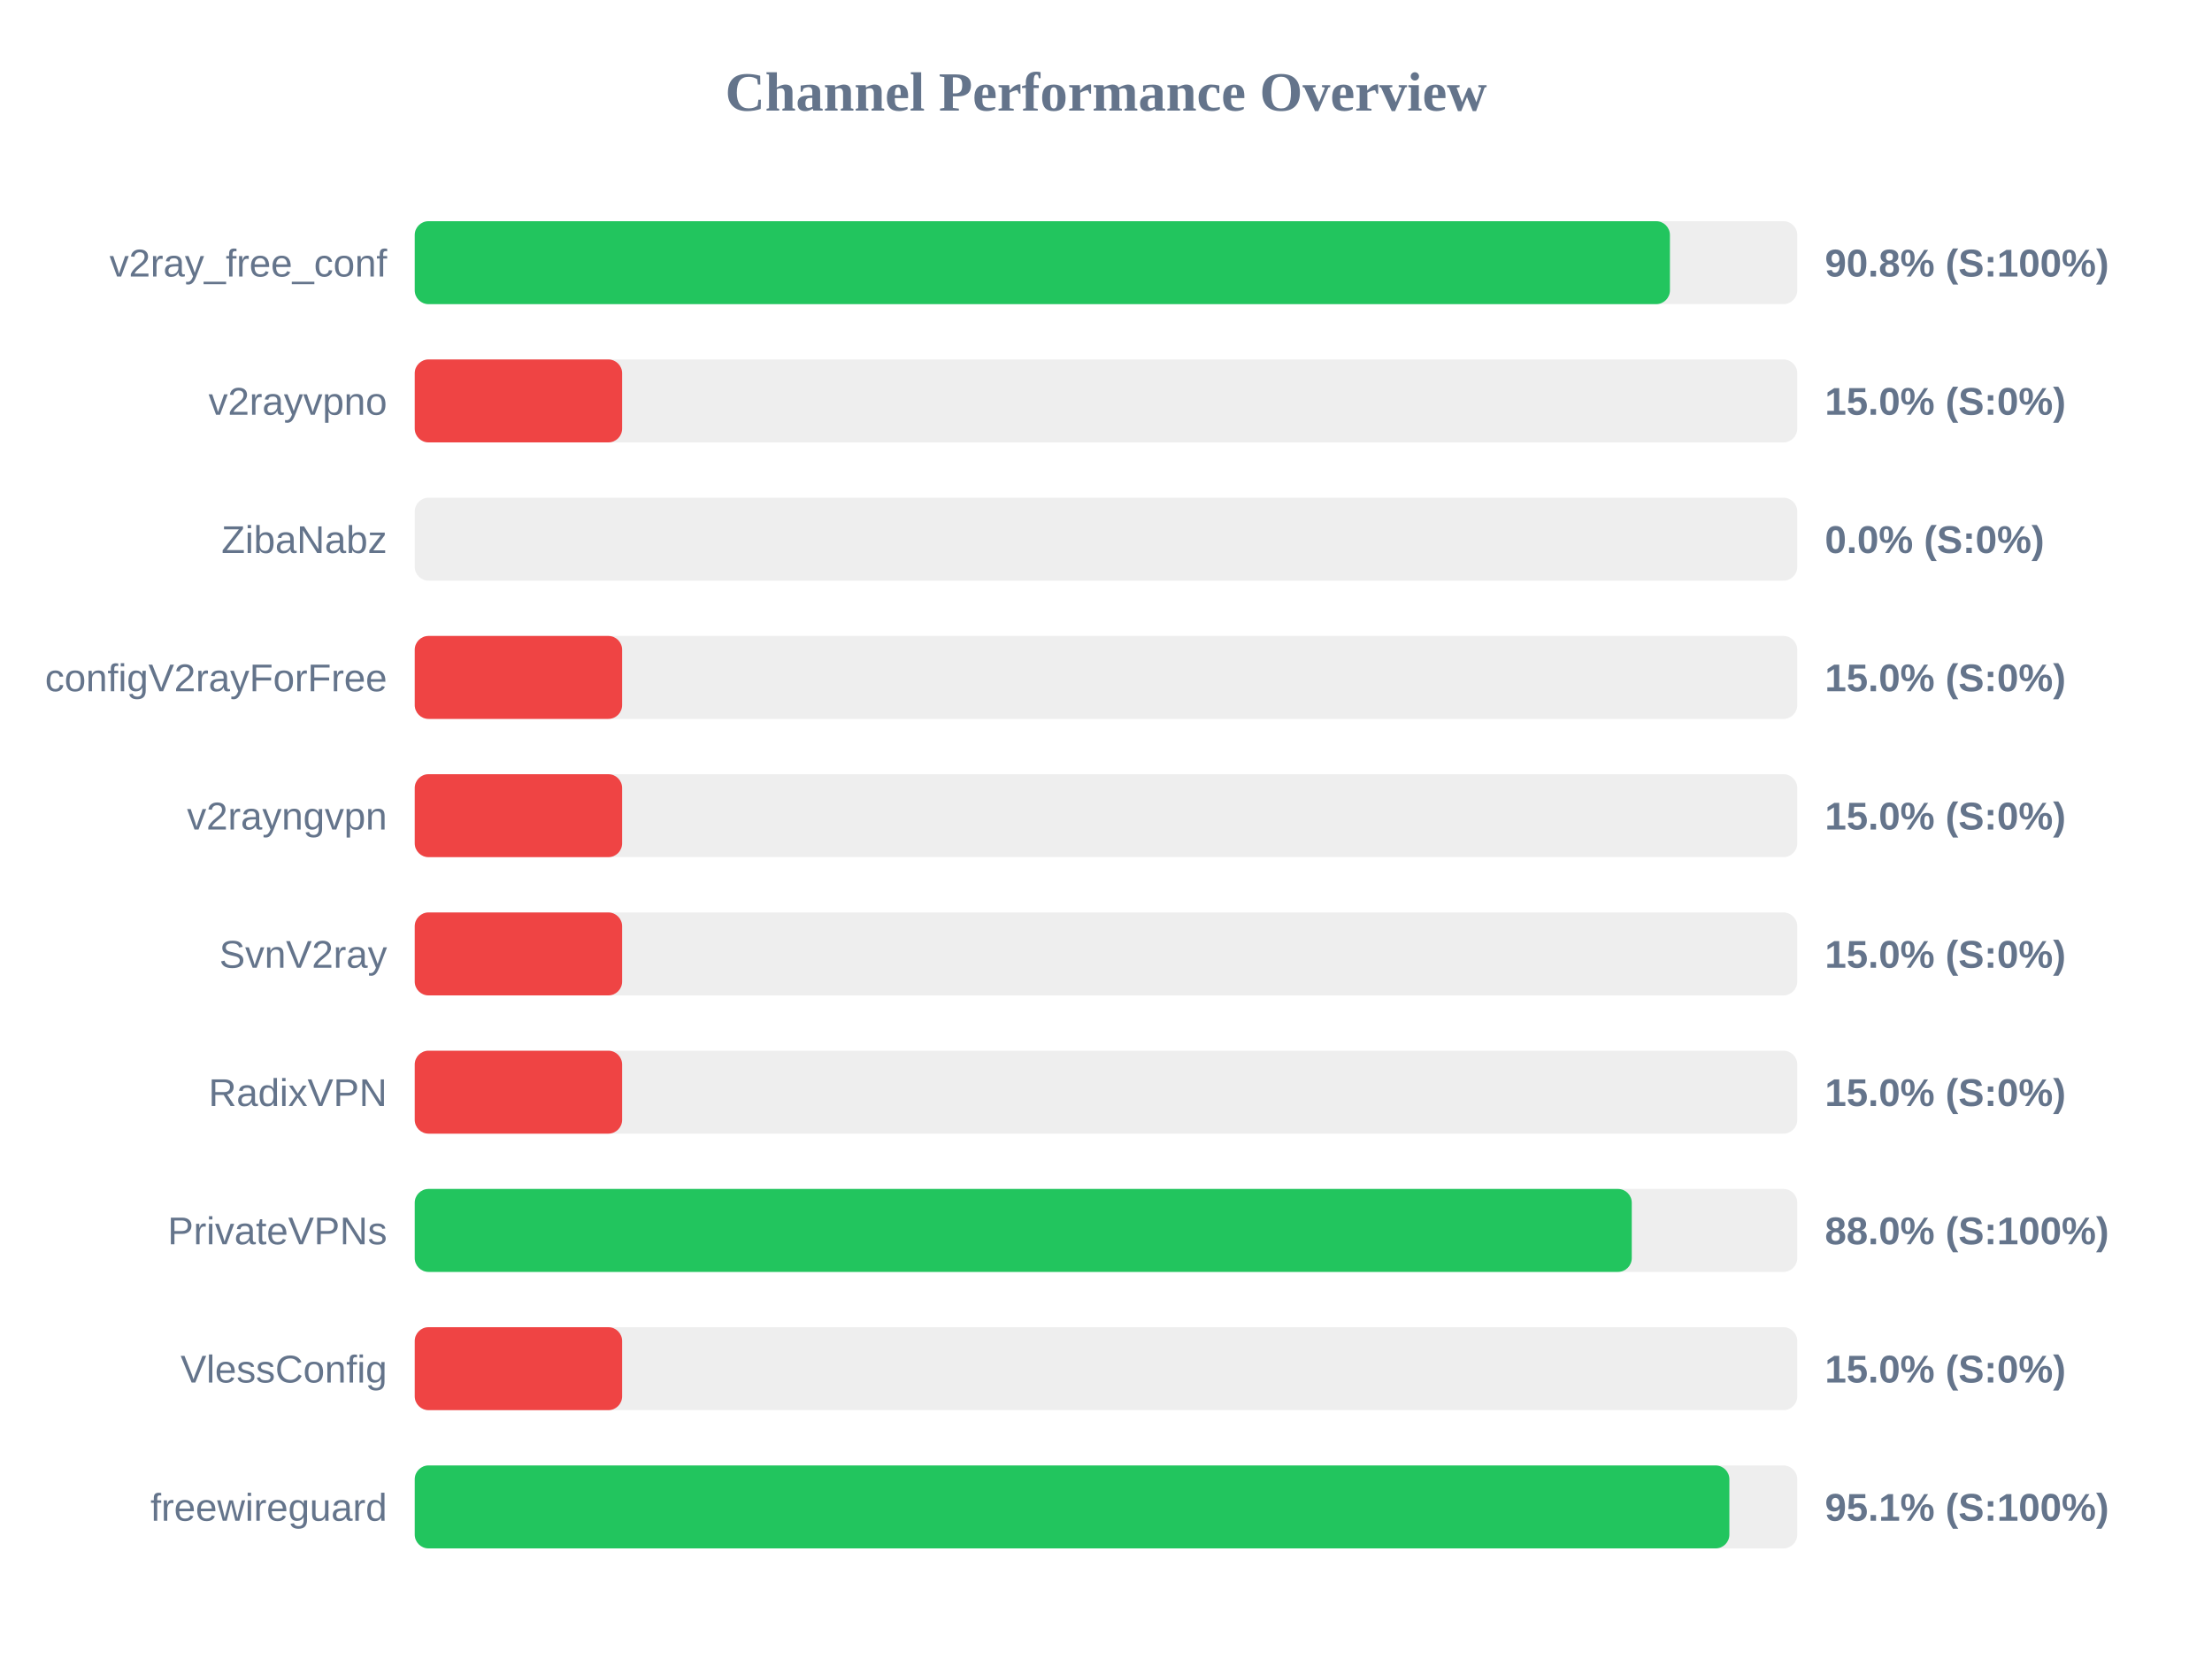
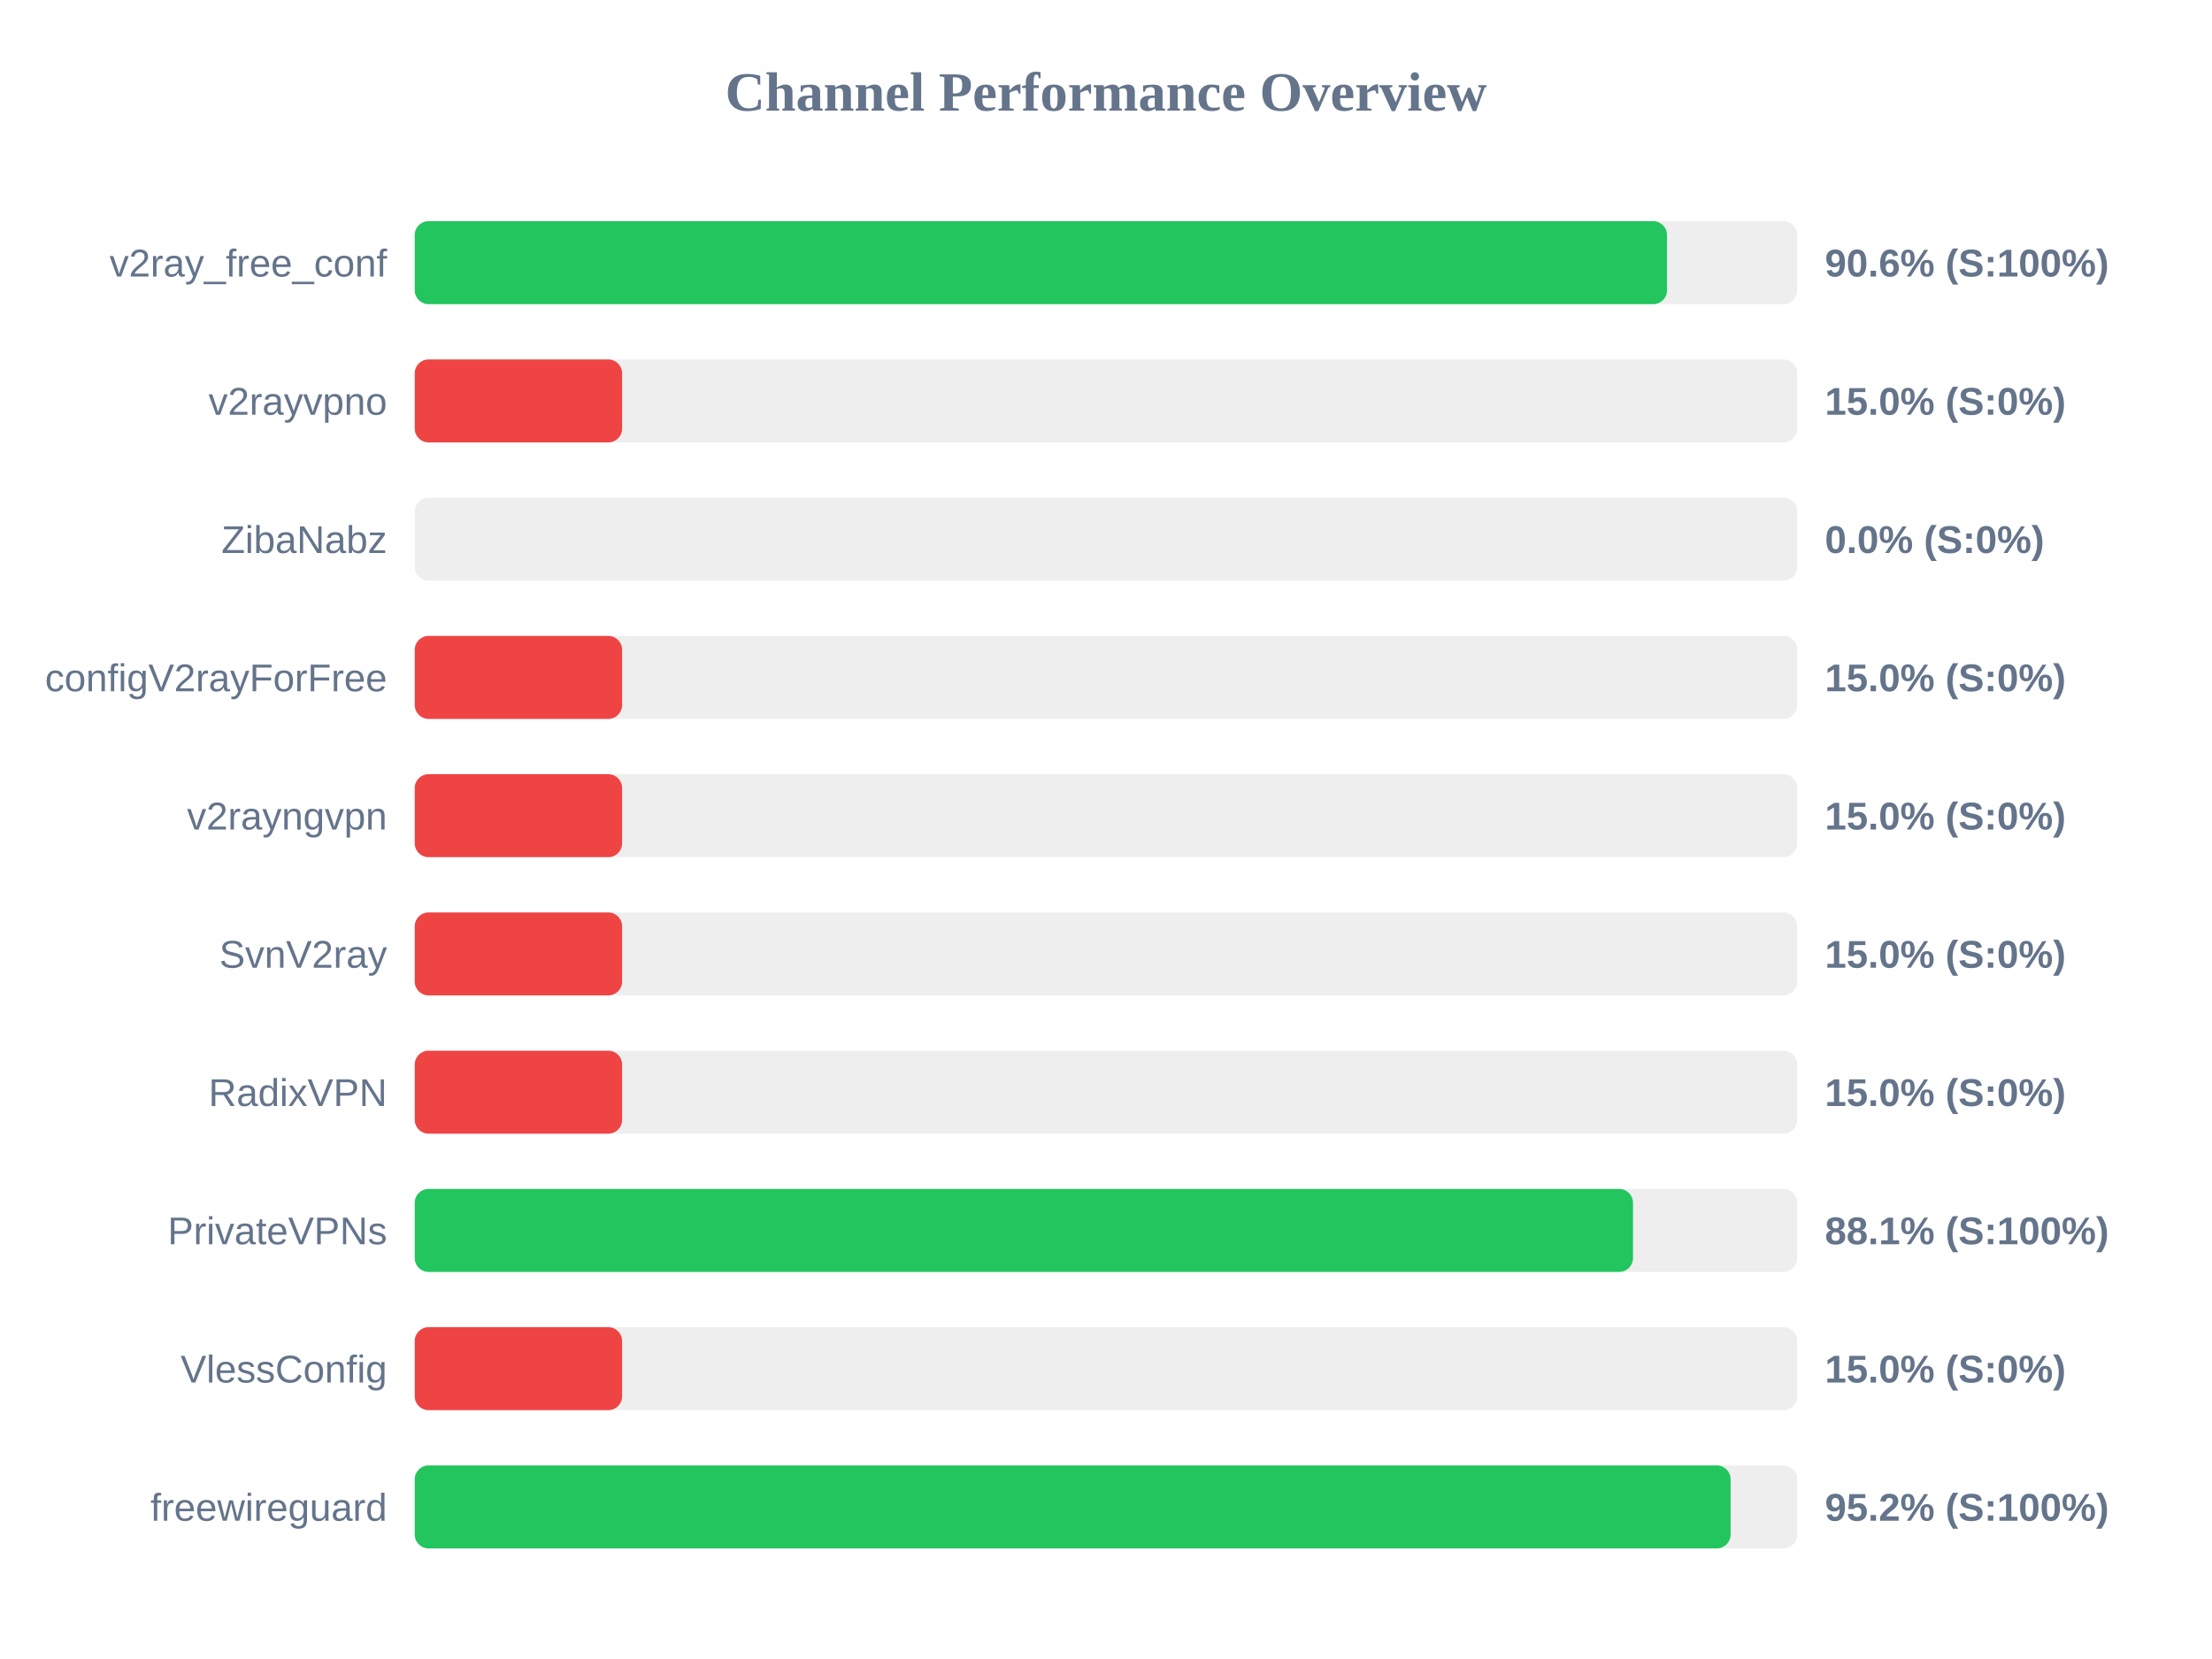
<svg xmlns="http://www.w3.org/2000/svg" width="800" height="600" version="1.1">
  <style>
        .row { font: 14px Arial; fill: #64748b; }
        .score { font: bold 14px Arial; fill: #64748b; }
    </style>
  <text x="400" y="40" text-anchor="middle" font-size="20px" font-weight="bold" fill="#64748b">Channel Performance Overview</text>
  <rect x="150" y="80" width="500" height="30" fill="#eee" rx="5" />
-   <rect x="150" y="80" width="453.95" height="30" fill="#22c55e" rx="5" />
+   <rect x="150" y="80" width="452.9" height="30" fill="#22c55e" rx="5" />
  <text x="140" y="100" text-anchor="end" class="row">v2ray_free_conf</text>
-   <text x="660" y="100" text-anchor="start" class="score">90.8% (S:100%)</text>
+   <text x="660" y="100" text-anchor="start" class="score">90.6% (S:100%)</text>
  <rect x="150" y="130" width="500" height="30" fill="#eee" rx="5" />
  <rect x="150" y="130" width="75.0" height="30" fill="#ef4444" rx="5" />
  <text x="140" y="150" text-anchor="end" class="row">v2rayvpno</text>
  <text x="660" y="150" text-anchor="start" class="score">15.0% (S:0%)</text>
  <rect x="150" y="180" width="500" height="30" fill="#eee" rx="5" />
  <rect x="150" y="180" width="0.0" height="30" fill="#ef4444" rx="5" />
  <text x="140" y="200" text-anchor="end" class="row">ZibaNabz</text>
  <text x="660" y="200" text-anchor="start" class="score">0.0% (S:0%)</text>
  <rect x="150" y="230" width="500" height="30" fill="#eee" rx="5" />
  <rect x="150" y="230" width="75.0" height="30" fill="#ef4444" rx="5" />
  <text x="140" y="250" text-anchor="end" class="row">configV2rayForFree</text>
  <text x="660" y="250" text-anchor="start" class="score">15.0% (S:0%)</text>
  <rect x="150" y="280" width="500" height="30" fill="#eee" rx="5" />
  <rect x="150" y="280" width="75.0" height="30" fill="#ef4444" rx="5" />
  <text x="140" y="300" text-anchor="end" class="row">v2rayngvpn</text>
  <text x="660" y="300" text-anchor="start" class="score">15.0% (S:0%)</text>
  <rect x="150" y="330" width="500" height="30" fill="#eee" rx="5" />
  <rect x="150" y="330" width="75.0" height="30" fill="#ef4444" rx="5" />
  <text x="140" y="350" text-anchor="end" class="row">SvnV2ray</text>
  <text x="660" y="350" text-anchor="start" class="score">15.0% (S:0%)</text>
  <rect x="150" y="380" width="500" height="30" fill="#eee" rx="5" />
  <rect x="150" y="380" width="75.0" height="30" fill="#ef4444" rx="5" />
  <text x="140" y="400" text-anchor="end" class="row">RadixVPN</text>
  <text x="660" y="400" text-anchor="start" class="score">15.0% (S:0%)</text>
  <rect x="150" y="430" width="500" height="30" fill="#eee" rx="5" />
-   <rect x="150" y="430" width="440.15" height="30" fill="#22c55e" rx="5" />
+   <rect x="150" y="430" width="440.6" height="30" fill="#22c55e" rx="5" />
  <text x="140" y="450" text-anchor="end" class="row">PrivateVPNs</text>
-   <text x="660" y="450" text-anchor="start" class="score">88.0% (S:100%)</text>
+   <text x="660" y="450" text-anchor="start" class="score">88.1% (S:100%)</text>
  <rect x="150" y="480" width="500" height="30" fill="#eee" rx="5" />
  <rect x="150" y="480" width="75.0" height="30" fill="#ef4444" rx="5" />
  <text x="140" y="500" text-anchor="end" class="row">VlessConfig</text>
  <text x="660" y="500" text-anchor="start" class="score">15.0% (S:0%)</text>
  <rect x="150" y="530" width="500" height="30" fill="#eee" rx="5" />
-   <rect x="150" y="530" width="475.45" height="30" fill="#22c55e" rx="5" />
+   <rect x="150" y="530" width="475.9" height="30" fill="#22c55e" rx="5" />
  <text x="140" y="550" text-anchor="end" class="row">freewireguard</text>
-   <text x="660" y="550" text-anchor="start" class="score">95.1% (S:100%)</text>
+   <text x="660" y="550" text-anchor="start" class="score">95.2% (S:100%)</text>
</svg>
